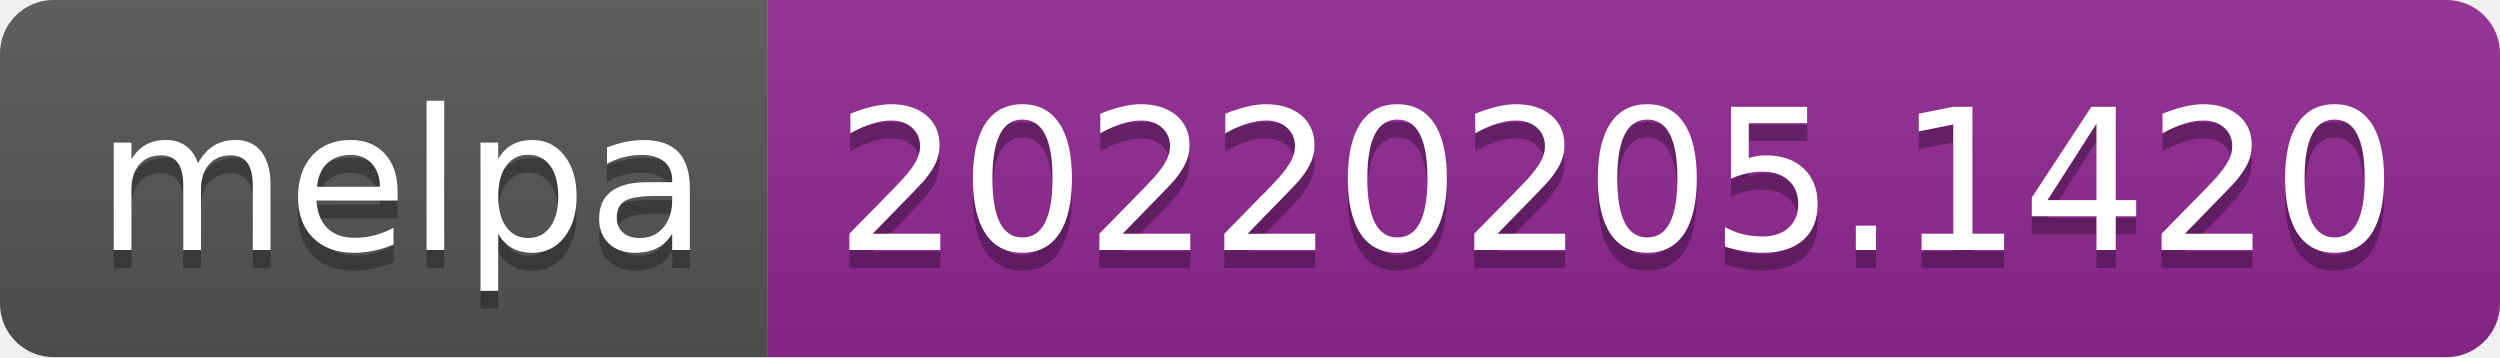
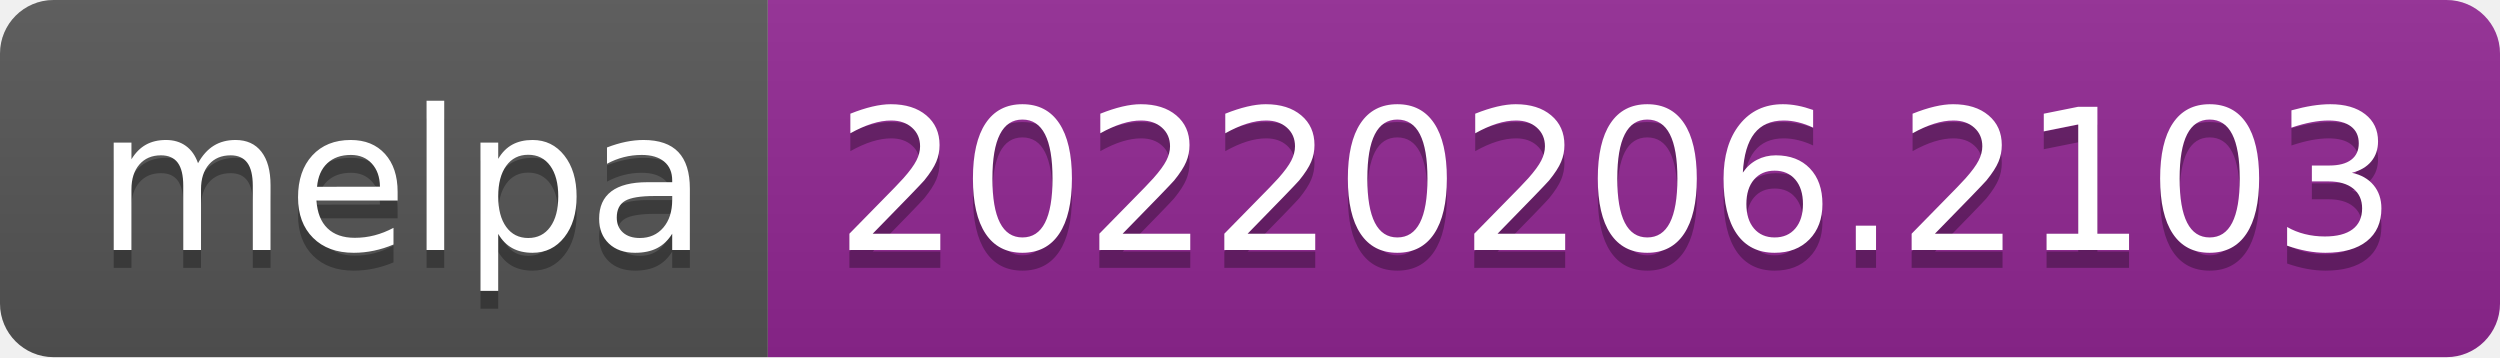
- <svg xmlns="http://www.w3.org/2000/svg" width="140" height="20" role="img" aria-label="melpa: 20220205.1420">
+ <svg xmlns="http://www.w3.org/2000/svg" width="140" height="20" role="img" aria-label="melpa: 20220206.2103">
  <linearGradient id="s" x2="0" y2="100%">
    <stop offset="0" stop-color="#bbb" stop-opacity=".1" />
    <stop offset="1" stop-opacity=".1" />
  </linearGradient>
  <clipPath id="r">
    <rect width="140" height="20" rx="3" fill="#fff" />
  </clipPath>
  <g clip-path="url(#r)">
    <rect width="43" height="20" fill="#555" />
    <rect x="43" width="97" height="20" fill="#922793" />
    <rect width="140" height="20" fill="url(#s)" />
  </g>
  <g fill="#fff" text-anchor="middle" font-family="Verdana,Geneva,DejaVu Sans,sans-serif" text-rendering="geometricPrecision" font-size="110">
    <text aria-hidden="true" x="225" y="150" fill="#010101" fill-opacity=".3" transform="scale(.1)" textLength="330">melpa</text>
    <text x="225" y="140" transform="scale(.1)" fill="#fff" textLength="330">melpa</text>
-     <text aria-hidden="true" x="905" y="150" fill="#010101" fill-opacity=".3" transform="scale(.1)" textLength="870">20220205.1420</text>
-     <text x="905" y="140" transform="scale(.1)" fill="#fff" textLength="870">20220205.1420</text>
+     <text aria-hidden="true" x="905" y="150" fill="#010101" fill-opacity=".3" transform="scale(.1)" textLength="870">20220206.2103</text>
+     <text x="905" y="140" transform="scale(.1)" fill="#fff" textLength="870">20220206.2103</text>
  </g>
</svg>
